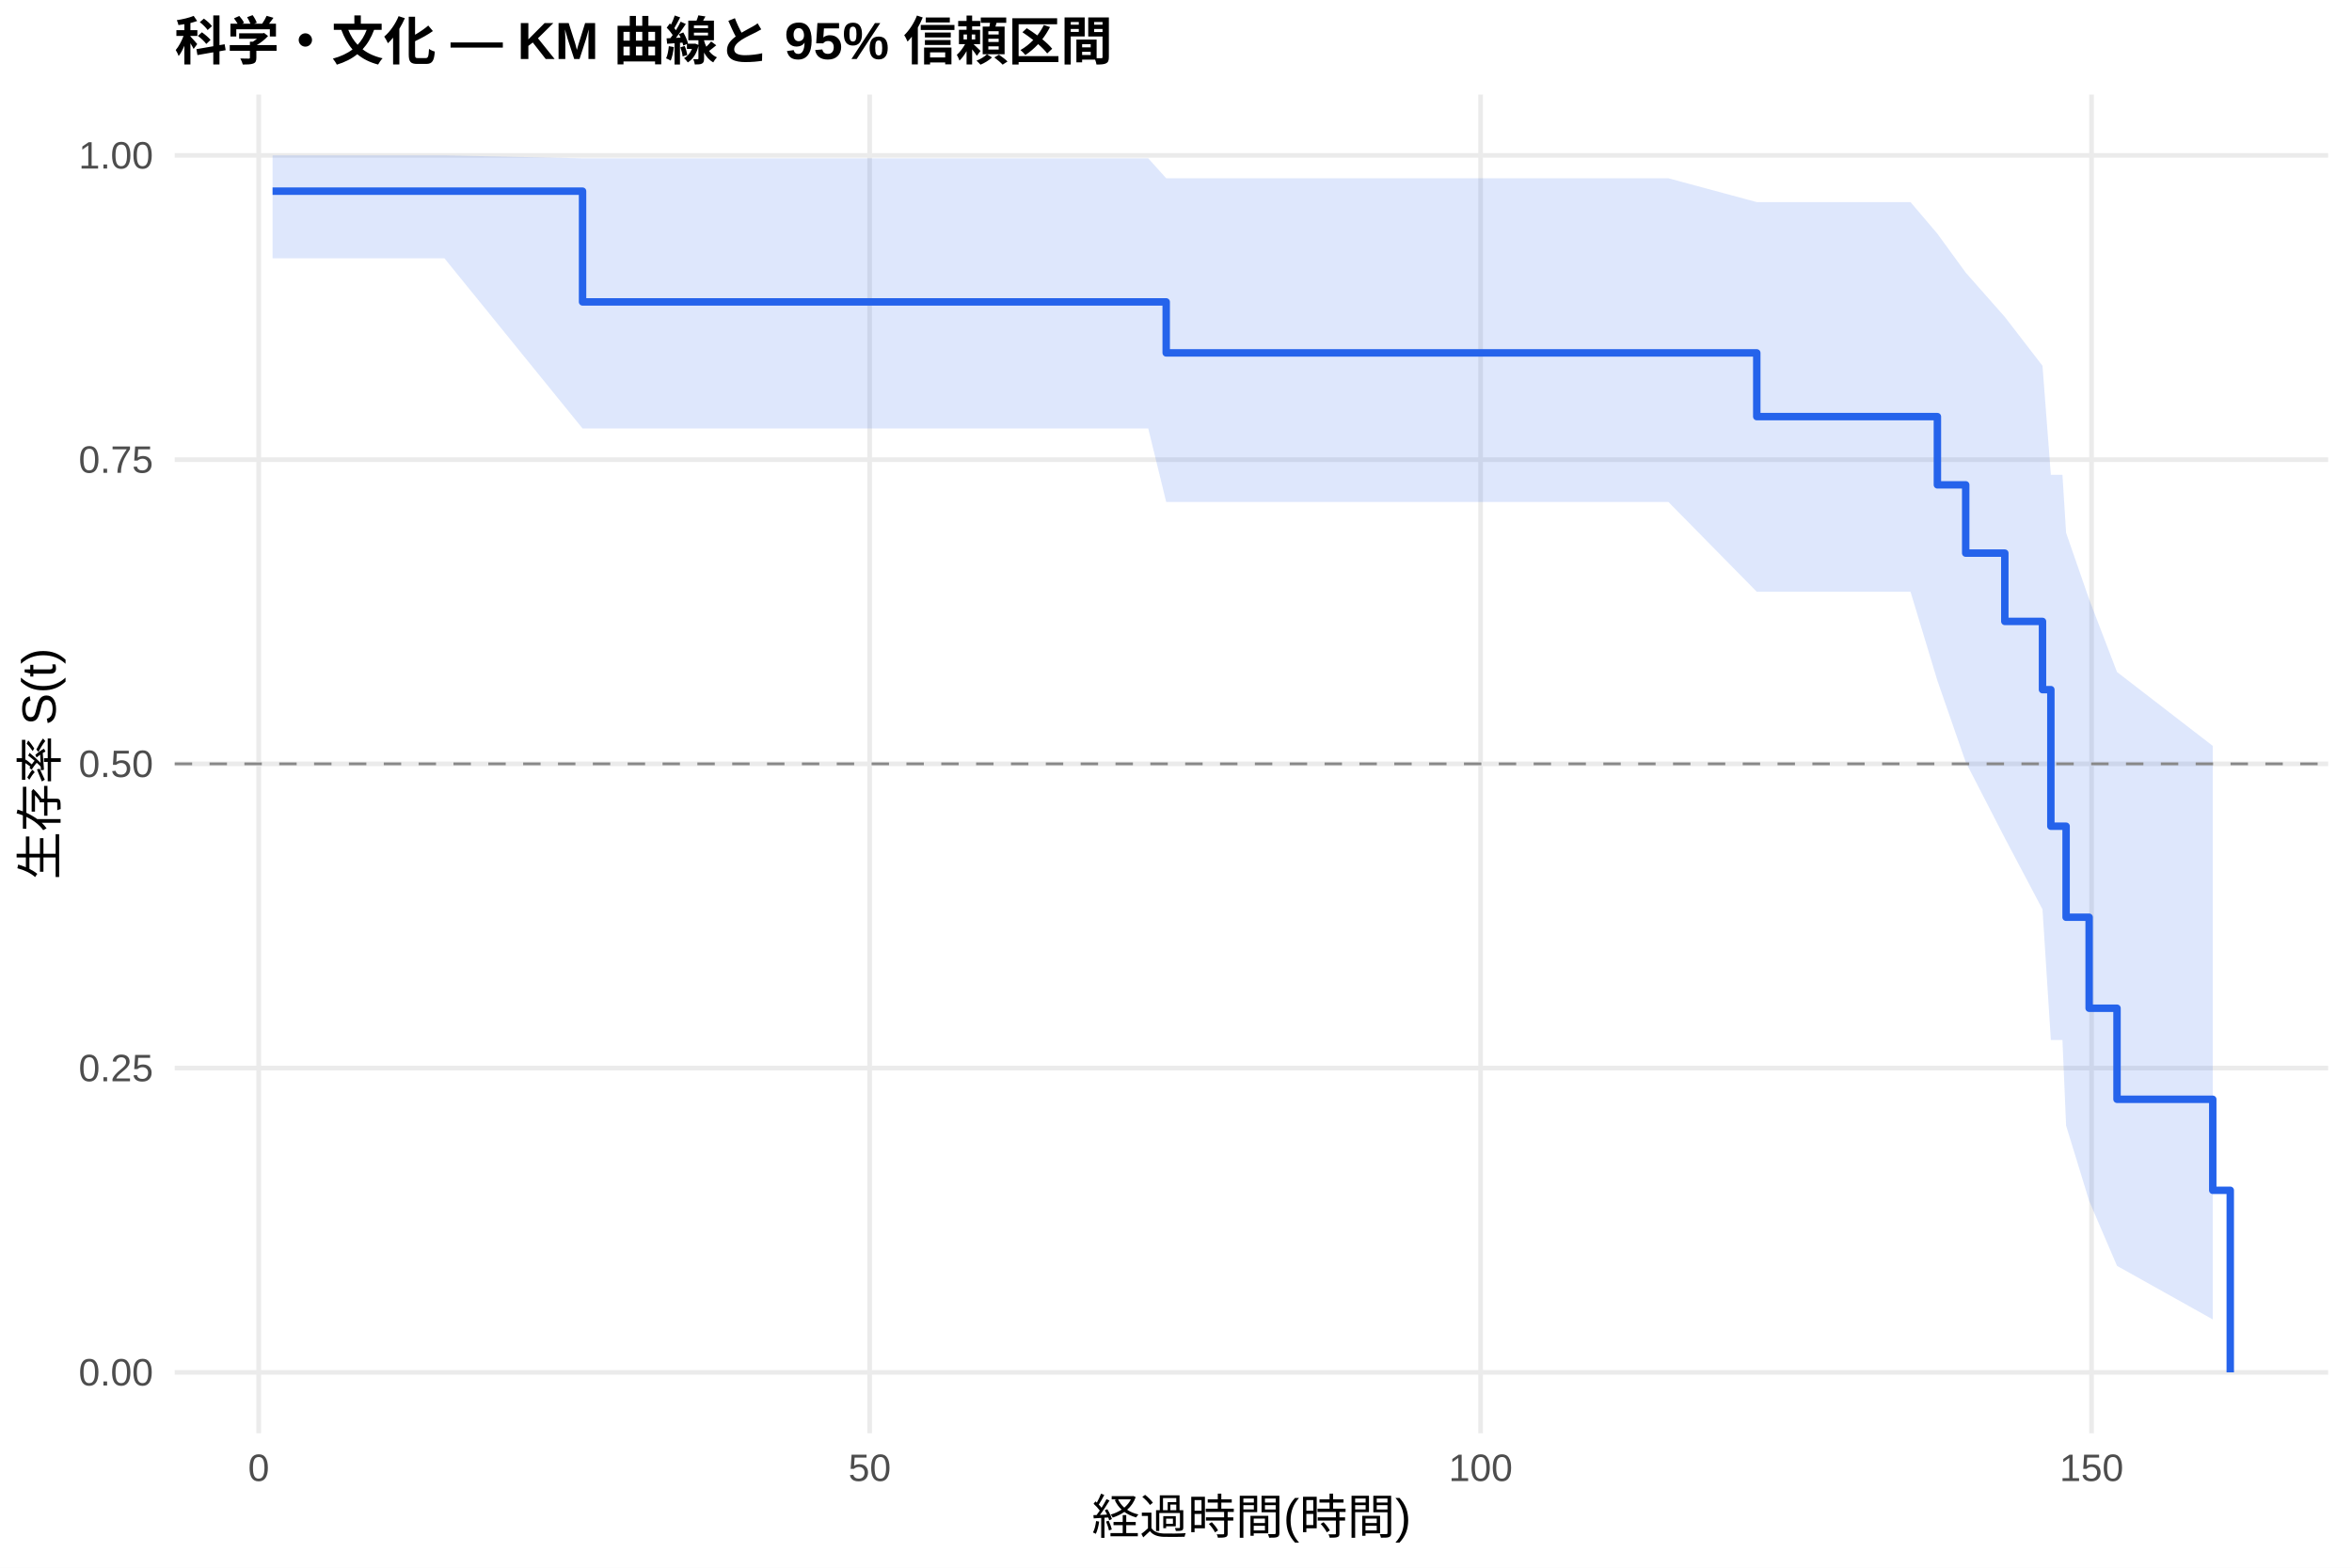
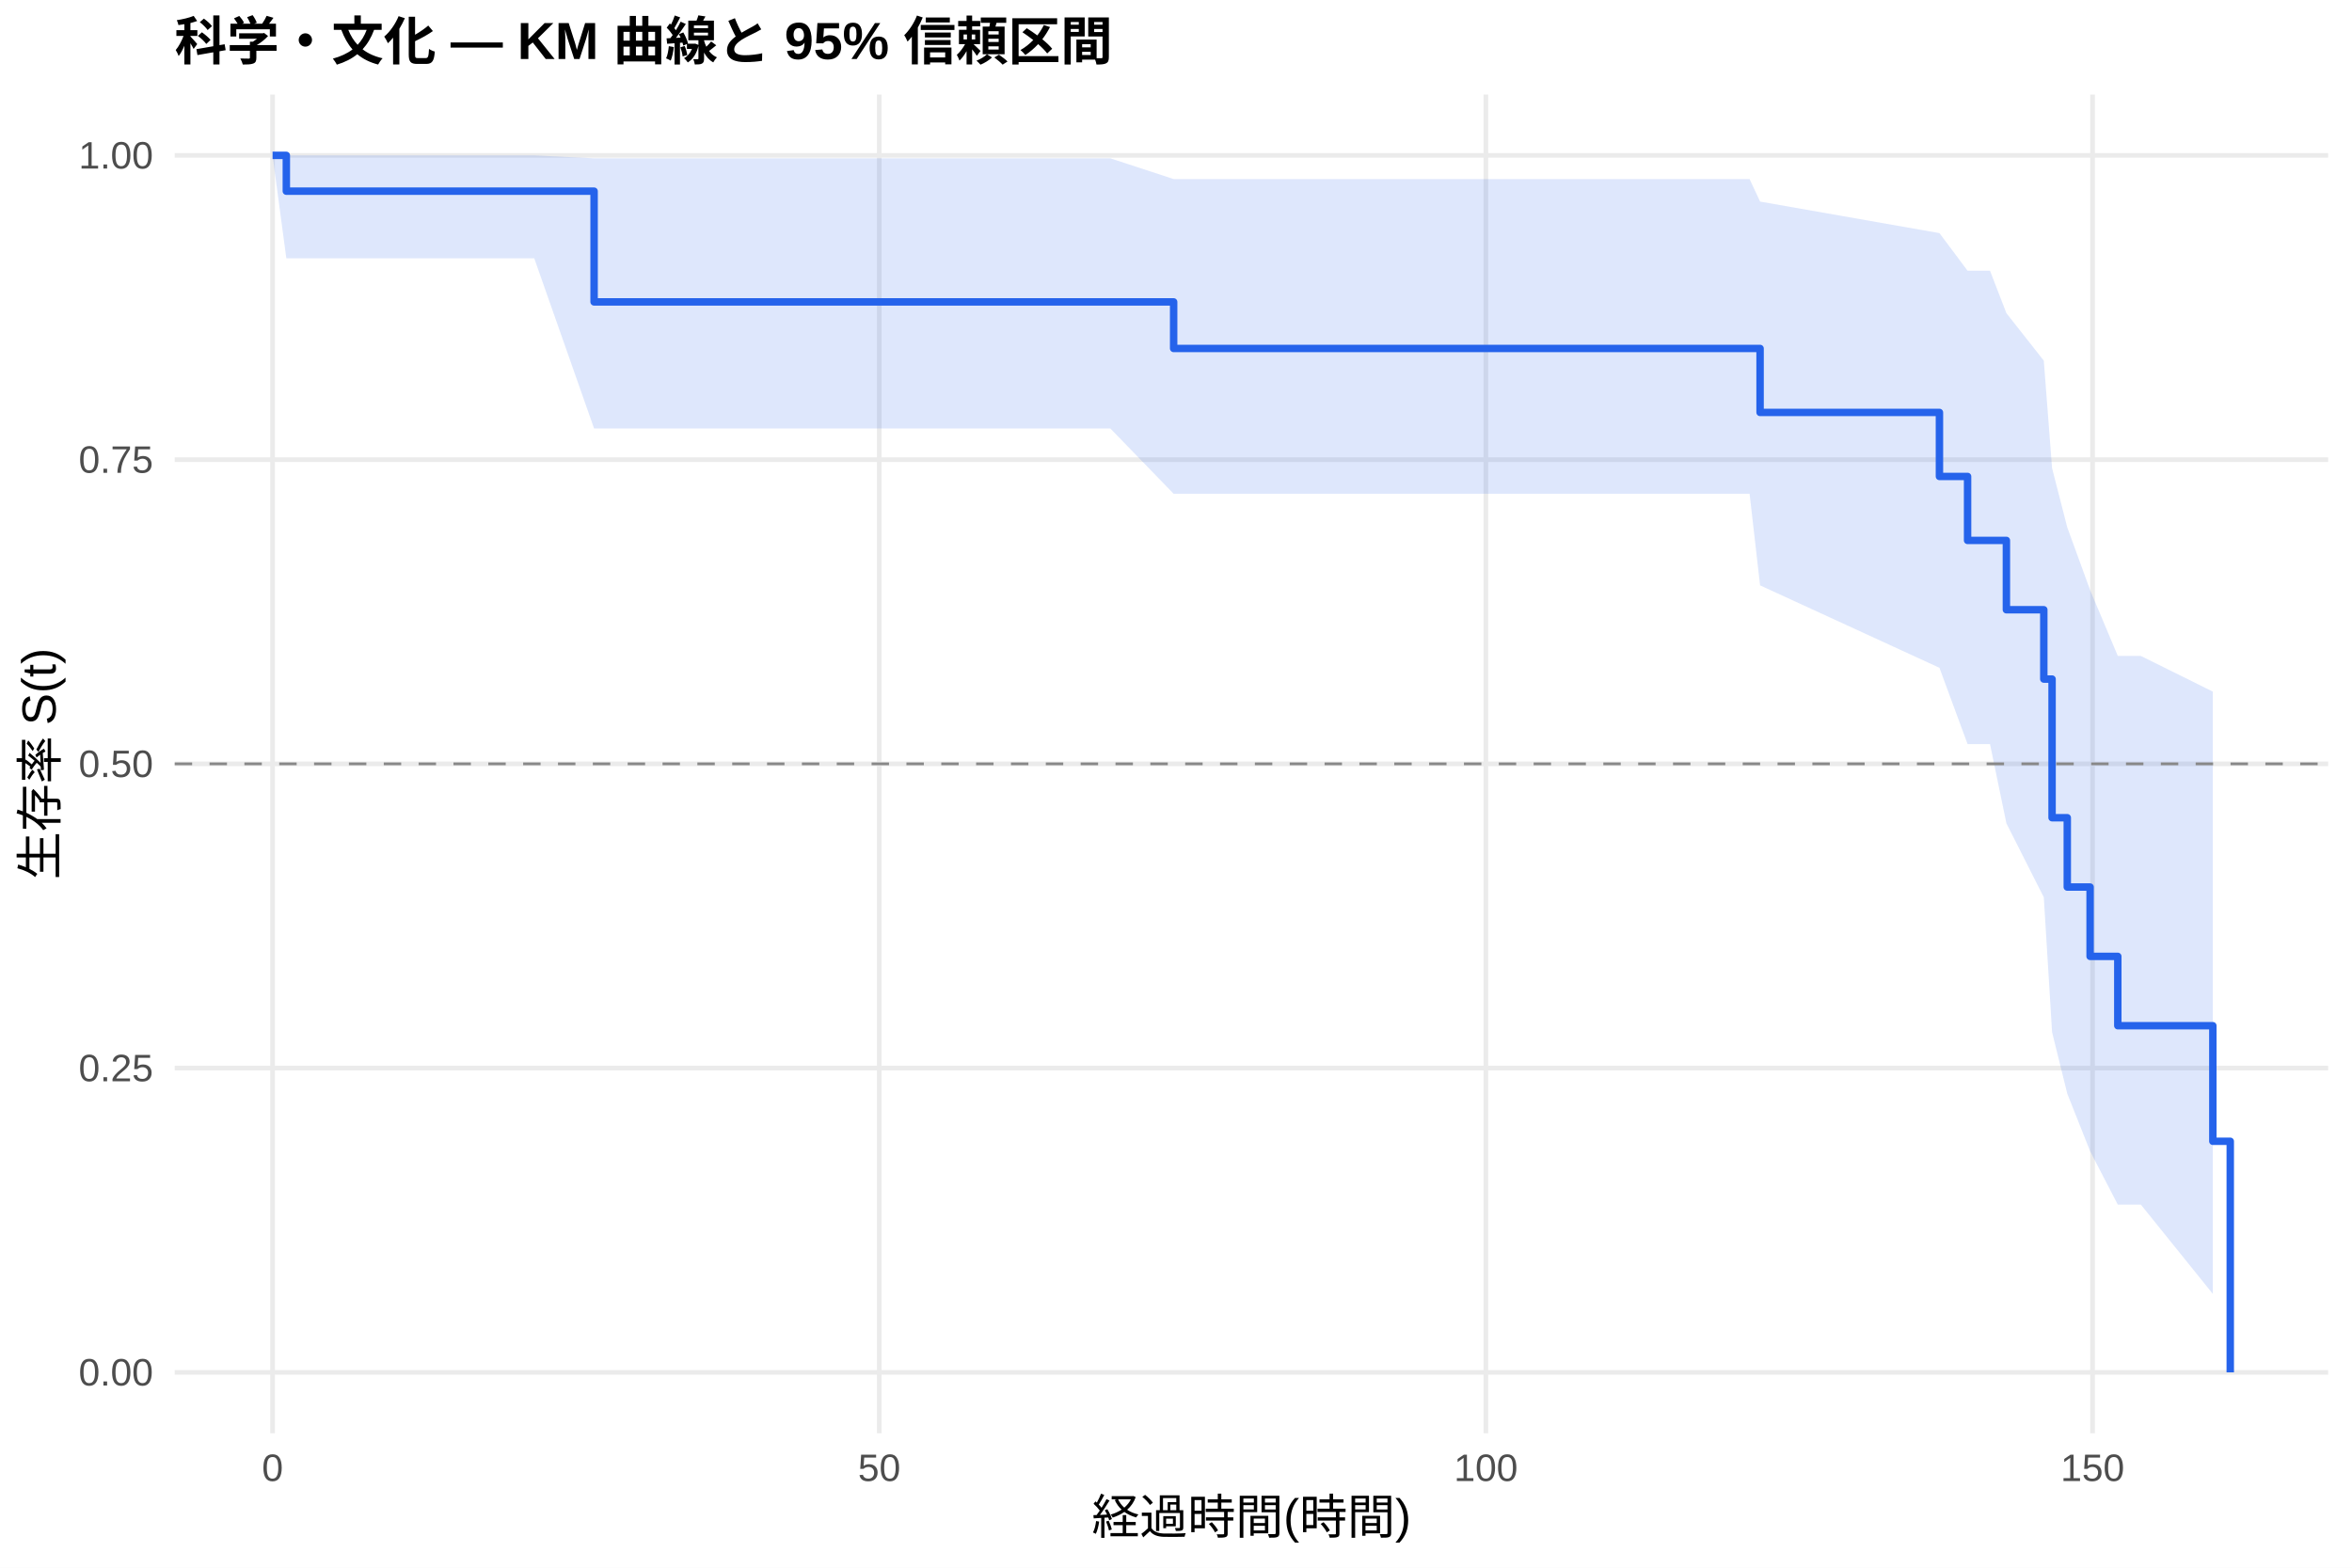
<svg xmlns="http://www.w3.org/2000/svg" width="540.00pt" height="360.00pt" viewBox="0 0 540.00 360.00">
  <g class="svglite">
    <defs>
      <style type="text/css">
    .svglite line, .svglite polyline, .svglite polygon, .svglite path, .svglite rect, .svglite circle {
      fill: none;
      stroke: #000000;
      stroke-linecap: round;
      stroke-linejoin: round;
      stroke-miterlimit: 10.00;
    }
    .svglite text {
      white-space: pre;
    }
    .svglite g.glyphgroup path {
      fill: inherit;
      stroke: none;
    }
  </style>
    </defs>
    <rect width="100%" height="100%" style="stroke: none; fill: #FFFFFF;" />
    <defs>
      <clipPath id="cpMC4wMHw1NDAuMDB8MC4wMHwzNjAuMDA=">
        <rect x="0.00" y="0.00" width="540.00" height="360.00" />
      </clipPath>
    </defs>
    <g clip-path="url(#cpMC4wMHw1NDAuMDB8MC4wMHwzNjAuMDA=)">
      <rect x="0" y="0.00" width="540.00" height="360.00" style="stroke-width: 1.07; stroke: none; fill: #FFFFFF;" />
    </g>
    <defs>
      <clipPath id="cpNDAuMTF8NTM0LjUyfDIxLjcxfDMyOS4xMg==">
        <rect x="40.11" y="21.71" width="494.41" height="307.41" />
      </clipPath>
    </defs>
    <g clip-path="url(#cpNDAuMTF8NTM0LjUyfDIxLjcxfDMyOS4xMg==)">
      <polyline points="40.11,315.14 534.52,315.14 " style="stroke-width: 1.07; stroke: #EBEBEB; stroke-linecap: butt;" />
      <polyline points="40.11,245.28 534.52,245.28 " style="stroke-width: 1.07; stroke: #EBEBEB; stroke-linecap: butt;" />
      <polyline points="40.11,175.41 534.52,175.41 " style="stroke-width: 1.07; stroke: #EBEBEB; stroke-linecap: butt;" />
      <polyline points="40.11,105.55 534.52,105.55 " style="stroke-width: 1.07; stroke: #EBEBEB; stroke-linecap: butt;" />
      <polyline points="40.11,35.68 534.52,35.68 " style="stroke-width: 1.07; stroke: #EBEBEB; stroke-linecap: butt;" />
-       <polyline points="59.40,329.12 59.40,21.71 " style="stroke-width: 1.07; stroke: #EBEBEB; stroke-linecap: butt;" />
-       <polyline points="199.67,329.12 199.67,21.71 " style="stroke-width: 1.07; stroke: #EBEBEB; stroke-linecap: butt;" />
-       <polyline points="339.94,329.12 339.94,21.71 " style="stroke-width: 1.07; stroke: #EBEBEB; stroke-linecap: butt;" />
-       <polyline points="480.21,329.12 480.21,21.71 " style="stroke-width: 1.07; stroke: #EBEBEB; stroke-linecap: butt;" />
-       <polygon points="62.58,35.68 102.04,35.68 133.75,36.36 142.44,36.36 179.66,36.36 235.25,36.36 263.63,36.36 267.75,40.94 287.34,40.94 296.55,40.94 320.16,40.94 383.05,40.94 403.34,46.41 438.64,46.41 444.81,53.67 451.31,62.60 460.29,72.78 468.94,84.00 470.86,109.03 473.52,109.03 474.36,122.36 479.65,137.62 486.05,154.32 508.03,171.28 508.03,302.99 486.05,290.69 479.65,275.76 474.36,258.48 473.52,238.83 470.86,238.83 468.94,208.82 460.29,192.44 451.31,175.01 444.81,156.30 438.64,135.89 403.34,135.89 383.05,115.27 320.16,115.27 296.55,115.27 287.34,115.27 267.75,115.27 263.63,98.40 235.25,98.40 179.66,98.40 142.44,98.40 133.75,98.40 102.04,59.32 62.58,59.32 " style="stroke-width: 0.00; stroke: none; stroke-linecap: butt; fill: #2563EB; fill-opacity: 0.15;" />
-       <polyline points="62.58,35.68 102.04,35.68 133.75,36.36 142.44,36.36 179.66,36.36 235.25,36.36 263.63,36.36 267.75,40.94 287.34,40.94 296.55,40.94 320.16,40.94 383.05,40.94 403.34,46.41 438.64,46.41 444.81,53.67 451.31,62.60 460.29,72.78 468.94,84.00 470.86,109.03 473.52,109.03 474.36,122.36 479.65,137.62 486.05,154.32 508.03,171.28 " style="stroke-width: 1.07; stroke: none; stroke-linecap: butt;" />
-       <polyline points="508.03,302.99 486.05,290.69 479.65,275.76 474.36,258.48 473.52,238.83 470.86,238.83 468.94,208.82 460.29,192.44 451.31,175.01 444.81,156.30 438.64,135.89 403.34,135.89 383.05,115.27 320.16,115.27 296.55,115.27 287.34,115.27 267.75,115.27 263.63,98.40 235.25,98.40 179.66,98.40 142.44,98.40 133.75,98.40 102.04,59.32 62.58,59.32 " style="stroke-width: 1.07; stroke: none; stroke-linecap: butt;" />
-       <polyline points="62.58,43.90 102.04,43.90 102.04,43.90 133.75,43.90 133.75,69.33 142.44,69.33 142.44,69.33 179.66,69.33 179.66,69.33 235.25,69.33 235.25,69.33 263.63,69.33 263.63,69.33 267.75,69.33 267.75,81.04 287.34,81.04 287.34,81.04 296.55,81.04 296.55,81.04 320.16,81.04 320.16,81.04 383.05,81.04 383.05,81.04 403.34,81.04 403.34,95.67 438.64,95.67 438.64,95.67 444.81,95.67 444.81,111.34 451.31,111.34 451.31,127.02 460.29,127.02 460.29,142.70 468.94,142.70 468.94,158.37 470.86,158.37 470.86,189.73 473.52,189.73 473.52,189.73 474.36,189.73 474.36,210.63 479.65,210.63 479.65,231.53 486.05,231.53 486.05,252.44 508.03,252.44 508.03,273.34 512.05,273.34 512.05,315.14 " style="stroke-width: 1.71; stroke: #2563EB; stroke-linecap: butt;" />
+       <polyline points="62.58,329.12 62.58,21.71 " style="stroke-width: 1.07; stroke: #EBEBEB; stroke-linecap: butt;" />
+       <polyline points="201.87,329.12 201.87,21.71 " style="stroke-width: 1.07; stroke: #EBEBEB; stroke-linecap: butt;" />
+       <polyline points="341.15,329.12 341.15,21.71 " style="stroke-width: 1.07; stroke: #EBEBEB; stroke-linecap: butt;" />
+       <polyline points="480.43,329.12 480.43,21.71 " style="stroke-width: 1.07; stroke: #EBEBEB; stroke-linecap: butt;" />
+       <polygon points="62.58,35.68 65.74,35.68 122.66,35.68 136.40,36.36 162.77,36.36 199.73,36.36 254.93,36.36 269.46,41.12 283.11,41.12 306.65,41.12 315.80,41.12 339.24,41.12 401.69,41.12 404.10,46.29 445.28,53.53 451.74,62.17 456.89,62.17 460.65,71.91 469.24,82.82 471.14,107.51 474.63,121.11 479.87,135.50 486.23,150.63 488.88,150.63 491.53,150.63 508.05,158.82 508.05,297.13 491.53,276.63 488.88,276.63 486.23,276.63 479.87,264.35 474.63,251.14 471.14,237.02 469.24,206.05 460.65,189.06 456.89,170.87 451.74,170.87 445.28,153.35 404.10,134.42 401.69,113.39 339.24,113.39 315.80,113.39 306.65,113.39 283.11,113.39 269.46,113.39 254.93,98.40 199.73,98.40 162.77,98.40 136.40,98.40 122.66,59.32 65.74,59.32 62.58,35.68 " style="stroke-width: 0.00; stroke: none; stroke-linecap: butt; fill: #2563EB; fill-opacity: 0.15;" />
+       <polyline points="62.58,35.68 65.74,35.68 122.66,35.68 136.40,36.36 162.77,36.36 199.73,36.36 254.93,36.36 269.46,41.12 283.11,41.12 306.65,41.12 315.80,41.12 339.24,41.12 401.69,41.12 404.10,46.29 445.28,53.53 451.74,62.17 456.89,62.17 460.65,71.91 469.24,82.82 471.14,107.51 474.63,121.11 479.87,135.50 486.23,150.63 488.88,150.63 491.53,150.63 508.05,158.82 " style="stroke-width: 1.07; stroke: none; stroke-linecap: butt;" />
+       <polyline points="508.05,297.13 491.53,276.63 488.88,276.63 486.23,276.63 479.87,264.35 474.63,251.14 471.14,237.02 469.24,206.05 460.65,189.06 456.89,170.87 451.74,170.87 445.28,153.35 404.10,134.42 401.69,113.39 339.24,113.39 315.80,113.39 306.65,113.39 283.11,113.39 269.46,113.39 254.93,98.40 199.73,98.40 162.77,98.40 136.40,98.40 122.66,59.32 65.74,59.32 62.58,35.68 " style="stroke-width: 1.07; stroke: none; stroke-linecap: butt;" />
+       <polyline points="62.58,35.68 65.74,35.68 65.74,43.90 122.66,43.90 122.66,43.90 136.40,43.90 136.40,69.33 162.77,69.33 162.77,69.33 199.73,69.33 199.73,69.33 254.93,69.33 254.93,69.33 269.46,69.33 269.46,80.02 283.11,80.02 283.11,80.02 306.65,80.02 306.65,80.02 315.80,80.02 315.80,80.02 339.24,80.02 339.24,80.02 401.69,80.02 401.69,80.02 404.10,80.02 404.10,94.71 445.28,94.71 445.28,109.41 451.74,109.41 451.74,124.10 456.89,124.10 456.89,124.10 460.65,124.10 460.65,140.02 469.24,140.02 469.24,155.94 471.14,155.94 471.14,187.78 474.63,187.78 474.63,203.70 479.87,203.70 479.87,219.62 486.23,219.62 486.23,235.54 488.88,235.54 488.88,235.54 491.53,235.54 491.53,235.54 508.05,235.54 508.05,262.08 512.05,262.08 512.05,315.14 " style="stroke-width: 1.71; stroke: #2563EB; stroke-linecap: butt;" />
      <line x1="40.11" y1="175.41" x2="534.52" y2="175.41" style="stroke-width: 0.64; stroke: #888888; stroke-dasharray: 4.00,4.00; stroke-linecap: butt;" />
    </g>
    <g clip-path="url(#cpMC4wMHw1NDAuMDB8MC4wMHwzNjAuMDA=)">
      <text x="35.18" y="318.17" text-anchor="end" style="font-size: 8.80px;fill: #4D4D4D; font-family: &quot;Liberation Sans&quot;;" textLength="17.11px" lengthAdjust="spacingAndGlyphs">0.00</text>
      <text x="35.18" y="248.30" text-anchor="end" style="font-size: 8.80px;fill: #4D4D4D; font-family: &quot;Liberation Sans&quot;;" textLength="17.11px" lengthAdjust="spacingAndGlyphs">0.25</text>
      <text x="35.18" y="178.44" text-anchor="end" style="font-size: 8.80px;fill: #4D4D4D; font-family: &quot;Liberation Sans&quot;;" textLength="17.11px" lengthAdjust="spacingAndGlyphs">0.50</text>
      <text x="35.18" y="108.57" text-anchor="end" style="font-size: 8.80px;fill: #4D4D4D; font-family: &quot;Liberation Sans&quot;;" textLength="17.11px" lengthAdjust="spacingAndGlyphs">0.75</text>
      <text x="35.18" y="38.71" text-anchor="end" style="font-size: 8.80px;fill: #4D4D4D; font-family: &quot;Liberation Sans&quot;;" textLength="17.11px" lengthAdjust="spacingAndGlyphs">1.00</text>
-       <text x="59.40" y="340.10" text-anchor="middle" style="font-size: 8.80px;fill: #4D4D4D; font-family: &quot;Liberation Sans&quot;;" textLength="4.89px" lengthAdjust="spacingAndGlyphs">0</text>
-       <text x="199.67" y="340.10" text-anchor="middle" style="font-size: 8.80px;fill: #4D4D4D; font-family: &quot;Liberation Sans&quot;;" textLength="9.78px" lengthAdjust="spacingAndGlyphs">50</text>
-       <text x="339.94" y="340.10" text-anchor="middle" style="font-size: 8.80px;fill: #4D4D4D; font-family: &quot;Liberation Sans&quot;;" textLength="14.67px" lengthAdjust="spacingAndGlyphs">100</text>
-       <text x="480.21" y="340.10" text-anchor="middle" style="font-size: 8.80px;fill: #4D4D4D; font-family: &quot;Liberation Sans&quot;;" textLength="14.67px" lengthAdjust="spacingAndGlyphs">150</text>
+       <text x="62.58" y="340.10" text-anchor="middle" style="font-size: 8.80px;fill: #4D4D4D; font-family: &quot;Liberation Sans&quot;;" textLength="4.89px" lengthAdjust="spacingAndGlyphs">0</text>
+       <text x="201.87" y="340.10" text-anchor="middle" style="font-size: 8.80px;fill: #4D4D4D; font-family: &quot;Liberation Sans&quot;;" textLength="9.78px" lengthAdjust="spacingAndGlyphs">50</text>
+       <text x="341.15" y="340.10" text-anchor="middle" style="font-size: 8.80px;fill: #4D4D4D; font-family: &quot;Liberation Sans&quot;;" textLength="14.67px" lengthAdjust="spacingAndGlyphs">100</text>
+       <text x="480.43" y="340.10" text-anchor="middle" style="font-size: 8.80px;fill: #4D4D4D; font-family: &quot;Liberation Sans&quot;;" textLength="14.67px" lengthAdjust="spacingAndGlyphs">150</text>
      <text x="287.32" y="352.24" text-anchor="middle" style="font-size: 11.00px; font-family: &quot;Liberation Sans&quot;;" textLength="73.31px" lengthAdjust="spacingAndGlyphs">経過時間(時間)</text>
      <text transform="translate(13.05,175.41) rotate(-90)" text-anchor="middle" style="font-size: 11.00px; font-family: &quot;Liberation Sans&quot;;" textLength="53.78px" lengthAdjust="spacingAndGlyphs">生存率 S(t)</text>
      <text x="40.11" y="13.74" style="font-size: 12.00px; font-weight: bold; font-family: &quot;Liberation Sans&quot;;" textLength="215.33px" lengthAdjust="spacingAndGlyphs">科学・文化 — KM 曲線と 95% 信頼区間</text>
    </g>
  </g>
</svg>
